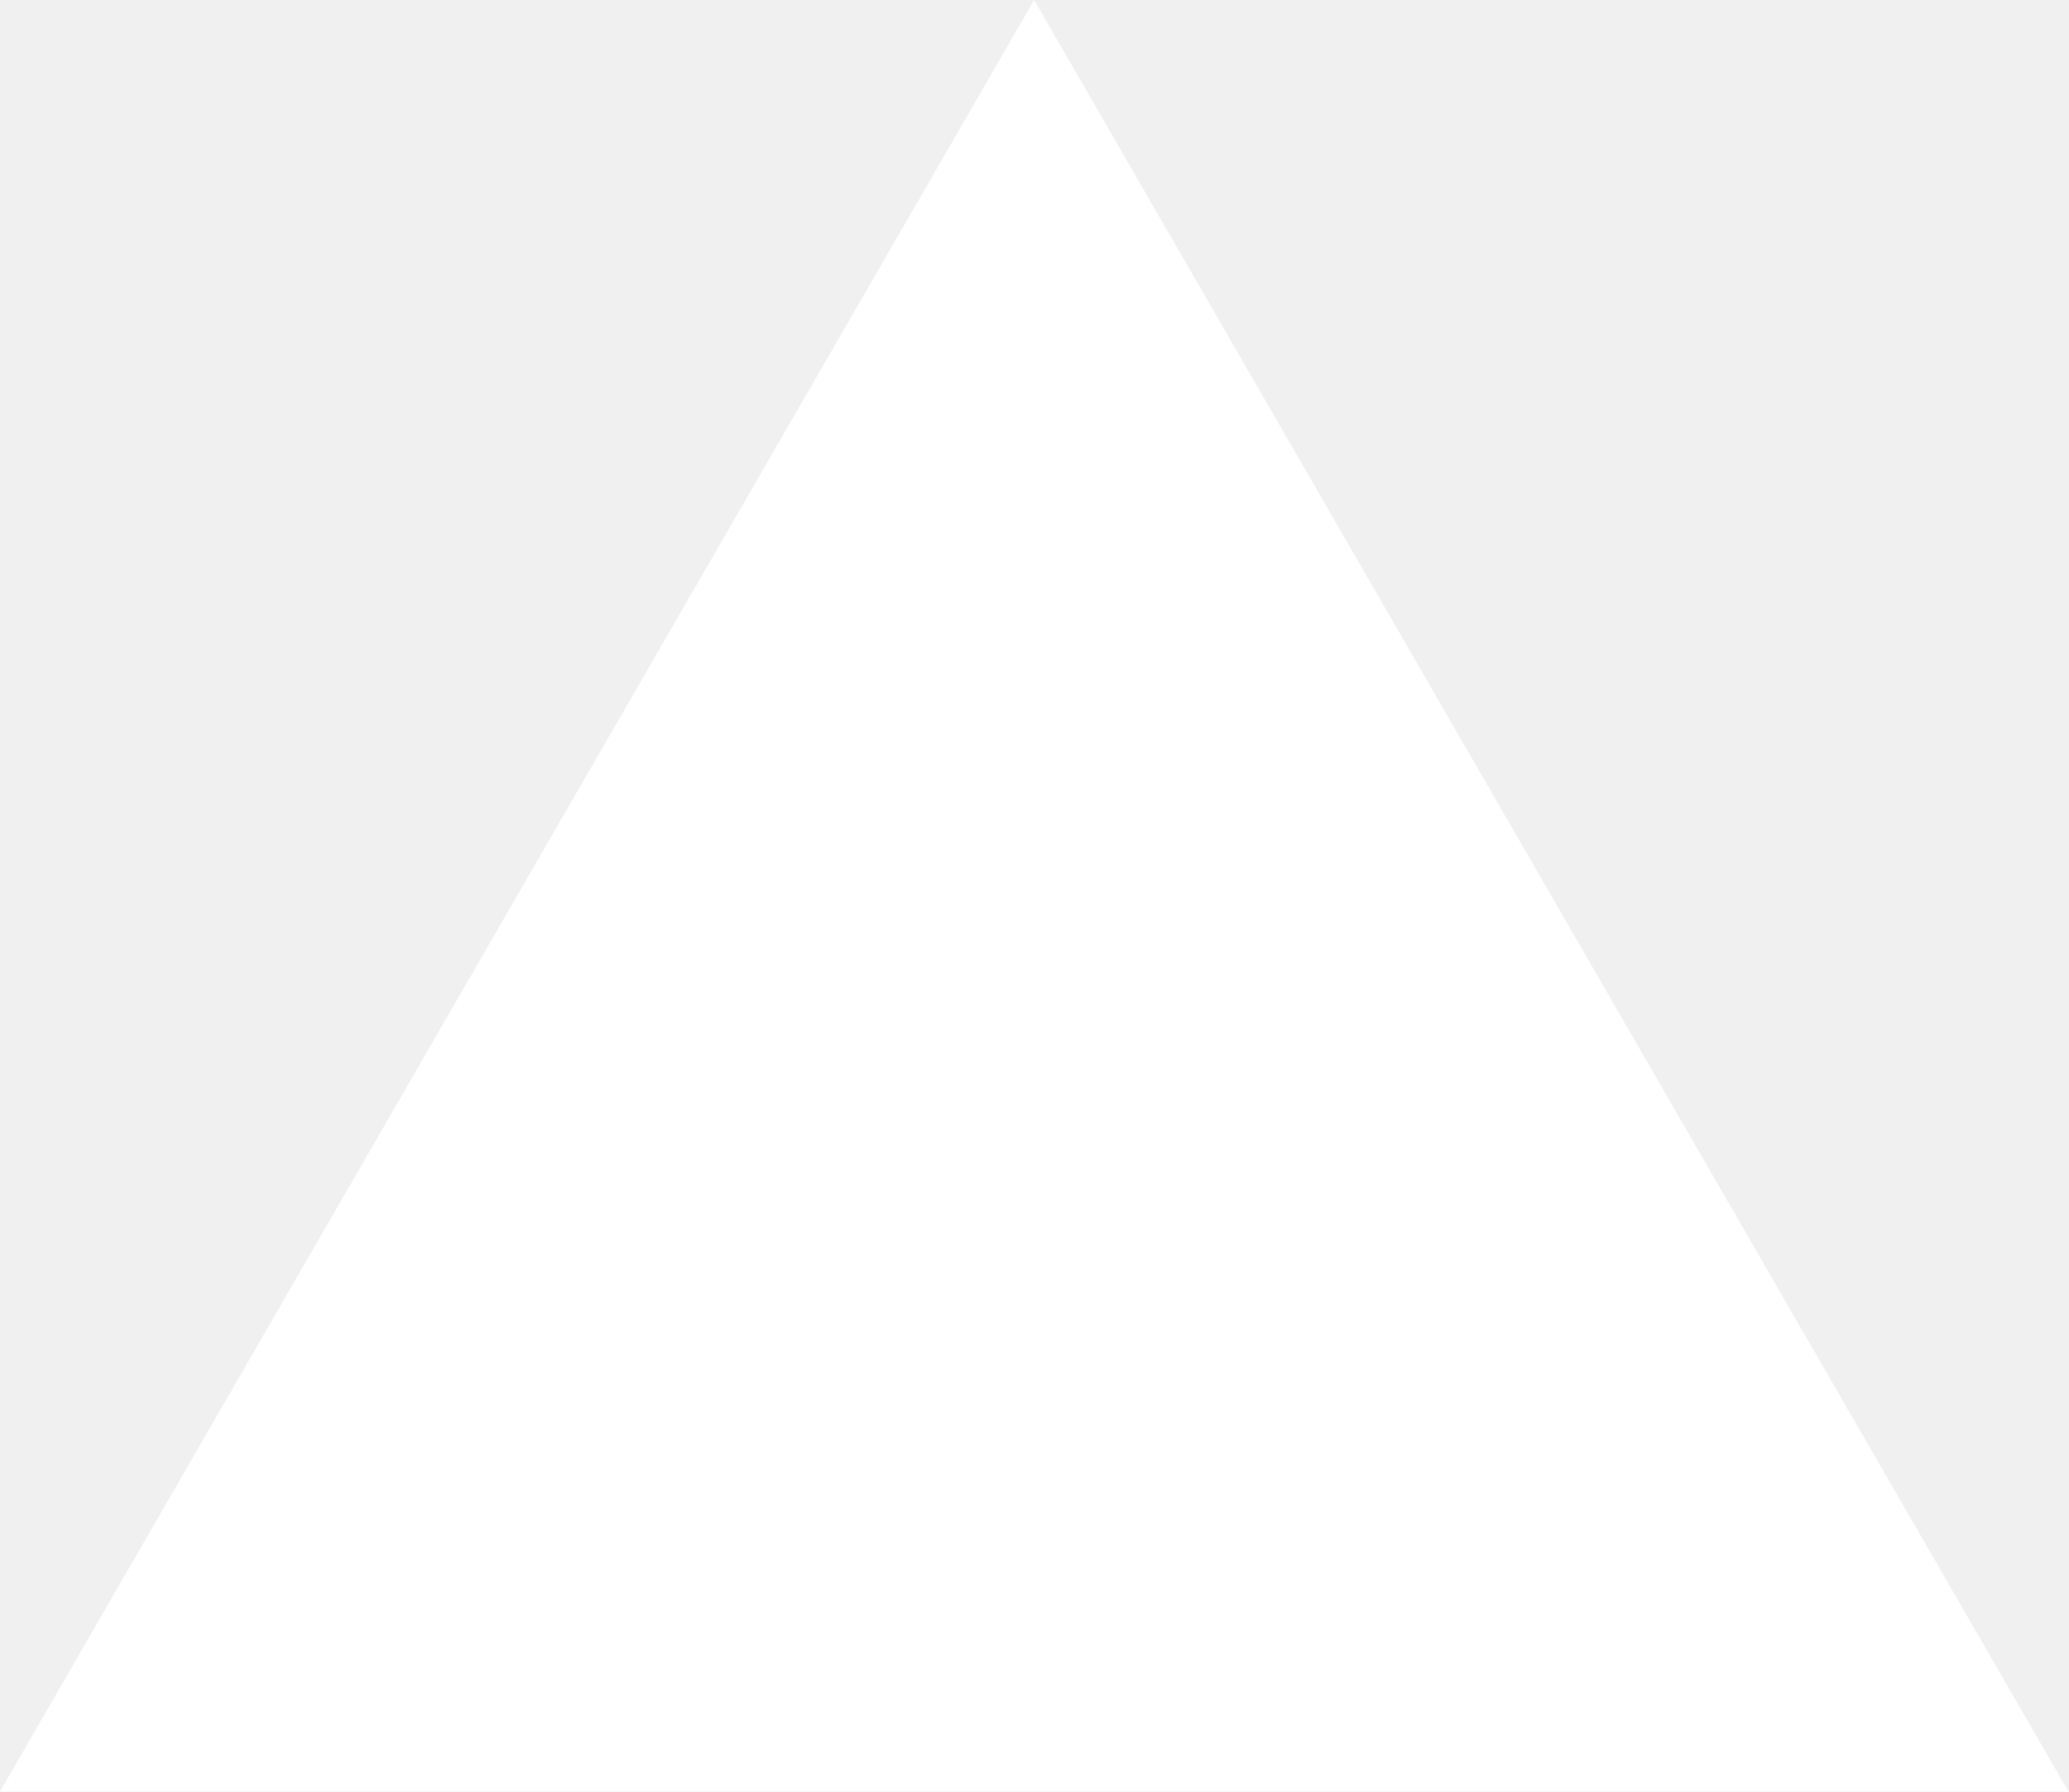
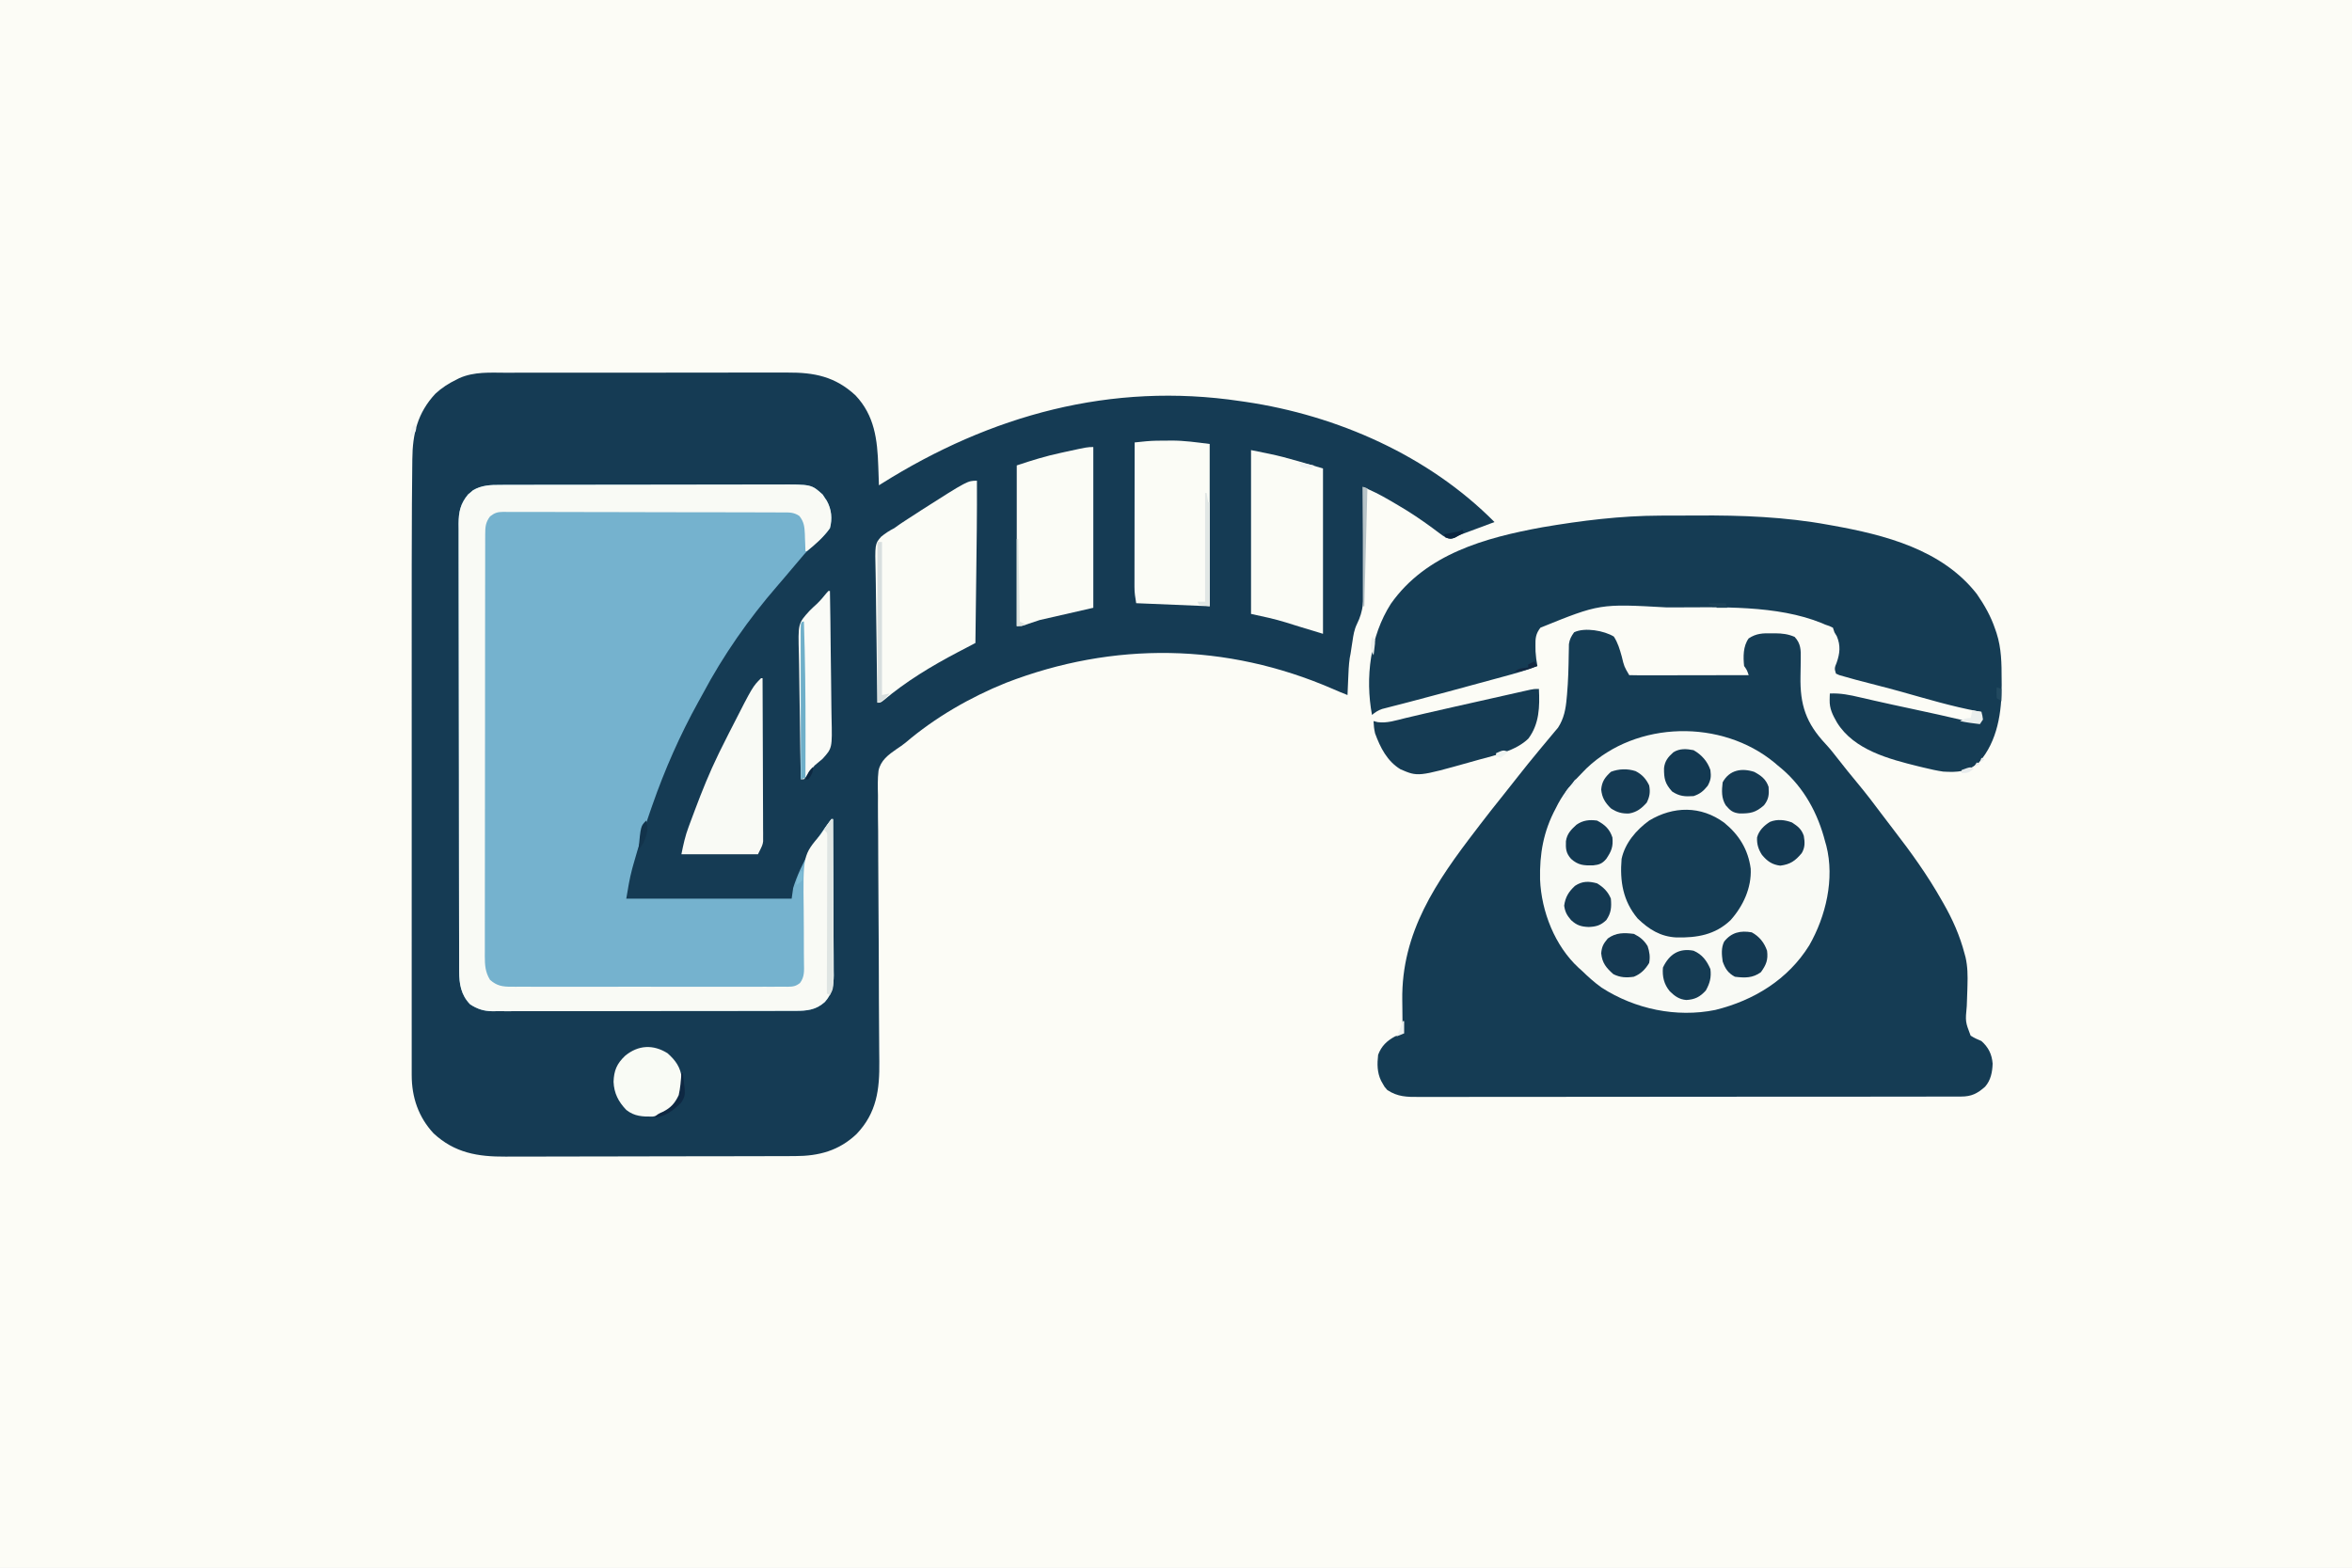
- <svg xmlns="http://www.w3.org/2000/svg" fill="none" viewBox="0 0 1155 1000">
-   <path d="m577.3 0 577.4 1000H0z" fill="#fff" />
+ <svg xmlns="http://www.w3.org/2000/svg" version="1.1" width="1536" height="1024">
+   <path d="M0 0 C506.88 0 1013.76 0 1536 0 C1536 337.92 1536 675.84 1536 1024 C1029.12 1024 522.24 1024 0 1024 C0 686.08 0 348.16 0 0 Z " fill="#FCFCF6" transform="translate(0,0)" />
+   <path d="M0 0 C2.187 -0.007 4.375 -0.016 6.562 -0.026 C12.48 -0.049 18.397 -0.046 24.314 -0.037 C29.264 -0.032 34.215 -0.039 39.165 -0.046 C51.515 -0.064 63.865 -0.058 76.215 -0.04 C86.248 -0.026 96.282 -0.036 106.315 -0.063 C117.996 -0.095 129.676 -0.109 141.356 -0.1 C147.528 -0.095 153.7 -0.097 159.873 -0.117 C165.679 -0.136 171.485 -0.13 177.292 -0.105 C179.415 -0.1 181.538 -0.104 183.661 -0.116 C201.163 -0.213 214.796 2.452 228.083 14.783 C240.562 27.956 242.378 43.751 242.958 61.033 C243.001 62.237 243.044 63.441 243.088 64.682 C243.194 67.632 243.296 70.583 243.395 73.533 C243.937 73.192 244.479 72.851 245.037 72.499 C316.423 27.629 395.062 5.943 479.395 18.533 C480.517 18.694 481.638 18.855 482.794 19.021 C542.659 27.845 602.43 54.183 645.395 97.533 C644.336 97.927 644.336 97.927 643.255 98.328 C640.051 99.519 636.848 100.714 633.645 101.908 C632.534 102.321 631.423 102.733 630.278 103.158 C629.208 103.558 628.138 103.958 627.036 104.369 C625.559 104.919 625.559 104.919 624.052 105.48 C621.434 106.446 621.434 106.446 619.292 107.731 C616.843 108.767 615.845 108.506 613.395 107.533 C611.495 106.354 611.495 106.354 609.524 104.873 C608.791 104.331 608.059 103.788 607.304 103.229 C606.143 102.359 606.143 102.359 604.958 101.471 C597.632 96.084 590.257 91.116 582.395 86.533 C581.812 86.189 581.23 85.845 580.629 85.491 C575.086 82.221 569.576 79.012 563.677 76.417 C562.873 76.063 562.07 75.708 561.241 75.343 C560.632 75.076 560.023 74.809 559.395 74.533 C559.412 75.997 559.412 75.997 559.429 77.49 C559.53 86.728 559.605 95.965 559.654 105.204 C559.68 109.952 559.715 114.7 559.772 119.448 C559.827 124.039 559.857 128.629 559.869 133.22 C559.879 134.963 559.896 136.706 559.924 138.449 C560.064 147.842 559.892 155.509 555.58 164.108 C553.801 167.75 553.209 171.426 552.645 175.408 C552.533 176.115 552.421 176.821 552.305 177.549 C551.99 179.542 551.692 181.538 551.395 183.533 C551.216 184.467 551.037 185.4 550.852 186.362 C550.18 191.029 550.027 195.701 549.833 200.408 C549.789 201.383 549.746 202.358 549.702 203.362 C549.596 205.752 549.494 208.143 549.395 210.533 C546.091 209.228 542.824 207.861 539.571 206.432 C470.404 176.476 396.528 175.403 326.395 202.533 C303.061 211.926 280.029 225.197 260.851 241.57 C258.923 243.111 257.035 244.433 254.976 245.774 C249.542 249.534 244.512 253.221 243.113 259.979 C242.478 265.37 242.629 270.75 242.761 276.166 C242.76 278.237 242.753 280.308 242.74 282.379 C242.722 287.976 242.79 293.568 242.872 299.164 C242.943 305.036 242.932 310.908 242.929 316.78 C242.935 327.901 243.009 339.02 243.111 350.14 C243.257 366.443 243.308 382.747 243.35 399.051 C243.353 400.249 243.356 401.448 243.359 402.683 C243.365 405.075 243.371 407.466 243.377 409.857 C243.396 416.836 243.438 423.813 243.5 430.791 C243.537 435.14 243.562 439.489 243.585 443.839 C243.598 445.846 243.617 447.854 243.642 449.861 C243.863 468.145 241.971 483.406 228.84 497.209 C217.257 508.219 204.12 511.684 188.441 511.681 C187.562 511.684 186.683 511.688 185.777 511.692 C182.844 511.703 179.911 511.707 176.979 511.71 C174.871 511.717 172.763 511.723 170.655 511.73 C163.743 511.751 156.831 511.762 149.918 511.772 C147.534 511.776 145.15 511.78 142.766 511.784 C131.563 511.803 120.361 511.817 109.158 511.826 C96.247 511.835 83.336 511.862 70.425 511.902 C60.432 511.932 50.438 511.947 40.445 511.95 C34.482 511.953 28.52 511.962 22.558 511.987 C16.945 512.01 11.333 512.014 5.72 512.004 C3.668 512.004 1.616 512.01 -0.436 512.024 C-18.543 512.138 -33.706 509.628 -47.468 496.826 C-57.337 486.236 -61.729 473.207 -61.731 458.9 C-61.733 457.598 -61.736 456.297 -61.739 454.956 C-61.737 453.523 -61.734 452.09 -61.732 450.658 C-61.733 449.126 -61.735 447.594 -61.737 446.062 C-61.741 441.859 -61.739 437.656 -61.736 433.453 C-61.733 428.915 -61.737 424.377 -61.74 419.839 C-61.744 410.94 -61.743 402.041 -61.74 393.142 C-61.738 385.886 -61.738 378.63 -61.739 371.375 C-61.739 370.34 -61.739 369.305 -61.739 368.24 C-61.74 366.137 -61.74 364.035 -61.74 361.932 C-61.743 342.192 -61.74 322.452 -61.734 302.712 C-61.73 285.872 -61.731 269.033 -61.735 252.194 C-61.741 232.584 -61.743 212.975 -61.74 193.365 C-61.739 191.259 -61.739 189.152 -61.739 187.045 C-61.739 186.009 -61.738 184.973 -61.738 183.905 C-61.737 176.701 -61.739 169.497 -61.741 162.293 C-61.748 137.373 -61.727 112.453 -61.605 87.533 C-61.602 86.839 -61.598 86.145 -61.595 85.43 C-61.559 77.721 -61.501 70.014 -61.387 62.306 C-61.361 60.381 -61.34 58.456 -61.327 56.532 C-61.195 39.939 -57.972 26.282 -46.292 13.721 C-42.205 9.915 -37.626 6.959 -32.605 4.533 C-31.964 4.204 -31.324 3.874 -30.664 3.535 C-20.848 -0.802 -10.51 -0.036 0 0 Z " fill="#153B54" transform="translate(330.605,243.4666)" />
+   <path d="M0 0 C2.659 4.11 3.836 8.248 5.152 12.941 C6.727 19.538 6.727 19.538 10.062 25.188 C12.496 25.282 14.902 25.313 17.336 25.301 C18.097 25.301 18.858 25.301 19.642 25.301 C22.169 25.301 24.696 25.293 27.223 25.285 C28.97 25.283 30.717 25.282 32.465 25.281 C37.073 25.277 41.681 25.267 46.289 25.256 C50.988 25.246 55.686 25.241 60.385 25.236 C69.611 25.226 78.837 25.209 88.062 25.188 C86.975 21.938 86.975 21.938 85.062 19.188 C84.458 13.227 84.374 6.209 88.062 1.188 C93.026 -2.121 97.314 -2.244 103.062 -2.125 C103.844 -2.128 104.625 -2.131 105.43 -2.135 C109.998 -2.092 113.805 -1.651 118.062 0.188 C122.154 4.562 122.175 8.823 122.055 14.531 C122.037 16.021 122.02 17.51 122.004 19 C121.973 21.332 121.938 23.664 121.891 25.996 C121.538 44.556 125.441 56.468 138.371 70.227 C141.203 73.283 143.766 76.517 146.312 79.812 C150.44 85.152 154.681 90.377 159 95.562 C164.575 102.281 169.883 109.154 175.074 116.172 C177.61 119.597 180.205 122.972 182.815 126.34 C194.152 140.995 204.956 156.034 214.062 172.188 C214.632 173.178 214.632 173.178 215.214 174.188 C221.244 184.722 225.995 195.415 229.062 207.188 C229.266 207.937 229.47 208.687 229.68 209.459 C231.087 215.626 231.124 221.519 230.941 227.801 C230.919 228.665 230.896 229.529 230.873 230.42 C230.772 234.031 230.666 237.64 230.493 241.249 C229.515 251.509 229.515 251.509 232.994 260.644 C235.303 262.159 237.517 263.143 240.062 264.188 C244.692 268.361 246.862 272.782 247.375 278.938 C247.188 284.442 246.17 289.8 242.445 294.02 C237.396 298.473 233.606 300.436 226.767 300.445 C225.465 300.451 224.163 300.458 222.821 300.464 C221.372 300.461 219.923 300.458 218.475 300.455 C216.938 300.459 215.402 300.463 213.866 300.469 C209.638 300.481 205.409 300.481 201.181 300.478 C196.623 300.478 192.066 300.489 187.508 300.498 C178.575 300.515 169.643 300.52 160.711 300.522 C153.451 300.523 146.191 300.527 138.931 300.533 C118.354 300.551 97.777 300.56 77.2 300.558 C76.091 300.558 74.981 300.558 73.837 300.558 C72.726 300.558 71.615 300.558 70.47 300.558 C52.463 300.557 34.457 300.576 16.45 300.604 C-2.033 300.633 -20.516 300.647 -38.998 300.645 C-49.377 300.645 -59.757 300.65 -70.136 300.672 C-78.974 300.69 -87.811 300.694 -96.649 300.681 C-101.158 300.674 -105.667 300.674 -110.177 300.691 C-114.306 300.707 -118.435 300.704 -122.564 300.687 C-124.057 300.684 -125.549 300.687 -127.042 300.698 C-135.065 300.754 -141.138 300.682 -147.938 296.188 C-149.777 294.152 -149.777 294.152 -150.875 292.125 C-151.255 291.453 -151.636 290.782 -152.027 290.09 C-154.636 284.638 -154.598 279.11 -153.938 273.188 C-151.807 267.486 -148.277 264.08 -142.938 261.188 C-141.277 260.507 -139.611 259.838 -137.938 259.188 C-137.953 258.06 -137.969 256.932 -137.985 255.77 C-138.04 251.505 -138.074 247.241 -138.102 242.977 C-138.117 241.146 -138.138 239.315 -138.164 237.484 C-138.782 193.246 -116.067 160.186 -89.938 126.188 C-89.089 125.073 -88.242 123.959 -87.395 122.844 C-82.51 116.434 -77.512 110.121 -72.464 103.839 C-69.13 99.689 -65.837 95.51 -62.562 91.312 C-58.374 85.952 -54.082 80.683 -49.75 75.438 C-49.154 74.713 -48.557 73.989 -47.943 73.243 C-45.437 70.203 -42.924 67.172 -40.375 64.168 C-39.674 63.329 -38.972 62.49 -38.25 61.625 C-37.669 60.943 -37.087 60.261 -36.488 59.559 C-32.605 53.621 -31.405 47.343 -30.812 40.375 C-30.692 39.119 -30.692 39.119 -30.57 37.838 C-29.791 28.984 -29.569 20.098 -29.455 11.214 C-29.43 10.113 -29.405 9.013 -29.379 7.879 C-29.365 6.901 -29.352 5.924 -29.338 4.916 C-28.868 1.716 -27.815 -0.201 -25.938 -2.812 C-18.969 -6.168 -6.291 -3.882 0 0 Z " fill="#153C54" transform="translate(1053.938,415.8125)" />
+   <path d="M0 0 C0.844 -0.005 1.688 -0.009 2.558 -0.014 C5.374 -0.026 8.189 -0.025 11.005 -0.023 C13.029 -0.029 15.053 -0.036 17.077 -0.043 C22.567 -0.061 28.057 -0.066 33.547 -0.067 C36.979 -0.069 40.411 -0.073 43.843 -0.078 C55.824 -0.097 67.805 -0.105 79.786 -0.103 C90.943 -0.102 102.099 -0.123 113.256 -0.155 C122.844 -0.181 132.433 -0.192 142.021 -0.19 C147.743 -0.19 153.466 -0.195 159.188 -0.217 C164.572 -0.236 169.955 -0.236 175.339 -0.222 C177.31 -0.22 179.281 -0.224 181.252 -0.236 C203.239 -0.363 203.239 -0.363 210.621 6.303 C211.053 6.972 211.485 7.641 211.929 8.33 C212.385 9.002 212.84 9.673 213.308 10.365 C216.433 15.979 216.931 22.116 215.367 28.267 C212.043 33.121 207.415 36.921 203.024 40.781 C199.814 43.66 197.124 46.965 194.367 50.267 C193.089 51.774 191.81 53.281 190.531 54.787 C189.098 56.478 187.67 58.173 186.242 59.869 C184.425 62.024 182.593 64.165 180.742 66.291 C162.209 87.662 145.614 111.457 132.337 136.456 C131.367 138.268 130.366 140.061 129.359 141.853 C117.506 163.237 107.396 186.189 99.367 209.267 C99.004 210.305 98.641 211.343 98.267 212.412 C94.16 224.246 90.264 236.129 86.929 248.205 C86.695 249.049 86.46 249.893 86.218 250.763 C84.479 257.273 83.488 263.54 82.367 270.267 C118.007 270.267 153.647 270.267 190.367 270.267 C190.697 267.957 191.027 265.647 191.367 263.267 C196.264 247.413 206.168 231.265 216.367 218.267 C216.697 218.267 217.027 218.267 217.367 218.267 C217.461 232.471 217.531 246.675 217.574 260.88 C217.595 267.475 217.623 274.071 217.669 280.667 C217.712 287.034 217.736 293.401 217.746 299.768 C217.754 302.196 217.768 304.623 217.79 307.05 C217.819 310.454 217.823 313.857 217.821 317.262 C217.835 318.261 217.85 319.261 217.865 320.291 C217.825 327.101 216.663 332.621 211.99 337.79 C206.15 343.061 200.077 343.564 192.613 343.535 C191.309 343.542 191.309 343.542 189.979 343.549 C187.073 343.561 184.166 343.56 181.26 343.558 C179.174 343.564 177.087 343.571 175.001 343.578 C169.338 343.596 163.674 343.601 158.011 343.602 C154.472 343.603 150.933 343.608 147.394 343.613 C135.046 343.631 122.698 343.64 110.35 343.638 C98.843 343.637 87.336 343.658 75.829 343.69 C65.946 343.716 56.063 343.726 46.18 343.725 C40.278 343.725 34.377 343.73 28.476 343.751 C22.926 343.771 17.376 343.771 11.826 343.756 C9.791 343.754 7.756 343.759 5.721 343.771 C2.939 343.787 0.157 343.777 -2.625 343.762 C-3.426 343.772 -4.228 343.782 -5.053 343.793 C-10.67 343.725 -14.922 342.367 -19.633 339.267 C-25.572 333.172 -26.751 326.029 -26.767 317.757 C-26.772 316.681 -26.776 315.604 -26.781 314.495 C-26.781 313.324 -26.78 312.152 -26.78 310.945 C-26.784 309.692 -26.788 308.439 -26.791 307.147 C-26.801 303.676 -26.805 300.205 -26.808 296.734 C-26.812 292.987 -26.821 289.241 -26.83 285.494 C-26.85 276.452 -26.86 267.411 -26.869 258.369 C-26.873 254.109 -26.878 249.849 -26.884 245.59 C-26.901 231.428 -26.915 217.267 -26.922 203.106 C-26.924 199.434 -26.926 195.762 -26.928 192.09 C-26.929 191.177 -26.929 190.264 -26.93 189.324 C-26.938 174.531 -26.963 159.738 -26.996 144.946 C-27.029 129.753 -27.047 114.561 -27.05 99.369 C-27.052 90.841 -27.061 82.313 -27.086 73.785 C-27.108 66.525 -27.116 59.265 -27.107 52.004 C-27.102 48.301 -27.104 44.598 -27.123 40.895 C-27.144 36.877 -27.134 32.861 -27.121 28.844 C-27.132 27.677 -27.143 26.51 -27.154 25.307 C-27.093 17.613 -25.987 12.317 -20.957 6.244 C-20.417 5.798 -19.877 5.352 -19.321 4.892 C-18.788 4.431 -18.256 3.969 -17.707 3.494 C-12.127 0.194 -6.303 -0.025 0 0 Z " fill="#75B2CE" transform="translate(326.633,316.7326)" />
+   <path d="M0 0 C0.762 -0.003 1.524 -0.006 2.309 -0.009 C6.362 -0.023 10.415 -0.033 14.468 -0.037 C17.736 -0.041 21.003 -0.055 24.271 -0.078 C53.008 -0.276 81.591 0.806 109.926 6.016 C110.639 6.143 111.353 6.271 112.088 6.402 C146.719 12.596 184.068 22.138 206.738 51.203 C211.764 58.464 215.927 65.825 218.738 74.203 C219.024 75.036 219.311 75.869 219.605 76.727 C222.826 86.696 222.92 96.556 222.926 106.953 C222.938 108.139 222.95 109.325 222.963 110.547 C222.992 128.425 220.285 147.259 208.176 161.141 C200.752 167.422 194.195 167.752 184.738 167.203 C180.508 166.582 176.39 165.655 172.238 164.641 C171.114 164.372 169.99 164.103 168.832 163.826 C149.511 159.062 126.482 153.119 115.363 135.078 C112.59 130.228 110.444 126.067 110.613 120.391 C110.631 119.6 110.649 118.81 110.668 117.996 C110.703 117.109 110.703 117.109 110.738 116.203 C117.65 115.873 123.717 117.114 130.426 118.703 C132.829 119.255 135.233 119.806 137.637 120.355 C138.275 120.502 138.913 120.649 139.57 120.8 C147.879 122.707 156.216 124.478 164.551 126.266 C175.871 128.697 187.182 131.154 198.447 133.832 C201.999 134.662 205.07 135.203 208.738 135.203 C209.068 132.893 209.398 130.583 209.738 128.203 C208.957 128.068 208.176 127.932 207.371 127.793 C190.474 124.651 173.979 119.691 157.445 115.05 C152.298 113.613 147.132 112.258 141.958 110.923 C126.808 107.013 126.808 107.013 119.863 105.016 C118.382 104.592 118.382 104.592 116.871 104.16 C116.167 103.844 115.463 103.529 114.738 103.203 C113.594 99.769 113.883 99.283 115.176 96.078 C117.316 90.013 117.853 84.82 115.301 78.828 C114.785 77.962 114.27 77.096 113.738 76.203 C113.408 75.213 113.078 74.223 112.738 73.203 C110.418 72.066 110.418 72.066 107.738 71.203 C107.038 70.896 106.338 70.59 105.617 70.273 C76.08 58.219 39.071 59.927 7.801 59.953 C6.037 59.954 6.037 59.954 4.238 59.955 C-39.501 57.509 -39.501 57.509 -78.262 73.203 C-81.353 77.188 -81.62 80.157 -81.512 85.141 C-81.489 86.918 -81.489 86.918 -81.465 88.73 C-81.276 91.958 -80.863 95.029 -80.262 98.203 C-87.491 101.112 -94.911 103.124 -102.426 105.152 C-103.822 105.532 -105.219 105.912 -106.615 106.293 C-110.295 107.294 -113.976 108.291 -117.657 109.287 C-120.572 110.076 -123.486 110.869 -126.399 111.662 C-129.275 112.444 -132.15 113.225 -135.025 114.006 C-136.458 114.395 -137.89 114.784 -139.323 115.174 C-147.191 117.312 -155.066 119.42 -162.96 121.463 C-165.031 122.003 -167.103 122.543 -169.174 123.083 C-171.112 123.585 -173.052 124.077 -174.992 124.569 C-176.155 124.872 -177.319 125.175 -178.517 125.488 C-179.534 125.748 -180.551 126.008 -181.599 126.276 C-184.305 127.218 -186.09 128.36 -188.262 130.203 C-192.808 105.801 -189.413 78.709 -175.949 57.602 C-153.044 25.046 -114.35 14.428 -76.965 7.601 C-51.516 3.252 -25.833 0.066 0 0 Z " fill="#153C54" transform="translate(1084.262,336.7969)" />
+   <path d="M0 0 C0.718 0.615 1.436 1.23 2.176 1.863 C2.987 2.53 3.797 3.196 4.633 3.883 C19.388 16.462 28.435 33.225 33.176 51.863 C33.512 53.014 33.512 53.014 33.855 54.188 C39.392 75.916 33.605 100.314 22.758 119.316 C8.856 141.697 -13.403 155.329 -38.609 161.551 C-64.121 166.718 -91.094 160.981 -112.824 147 C-117.528 143.65 -121.686 139.88 -125.824 135.863 C-126.51 135.251 -127.196 134.639 -127.902 134.008 C-143.432 119.671 -152.188 97.267 -153.062 76.438 C-153.445 59.583 -150.867 44.842 -142.824 29.863 C-142.311 28.859 -141.798 27.855 -141.27 26.82 C-136.874 18.692 -131.304 12.352 -124.824 5.863 C-124.105 5.132 -123.386 4.401 -122.645 3.648 C-89.955 -27.499 -34.54 -28.478 0 0 Z " fill="#F9FAF5" transform="translate(1158.824,498.1367)" />
+   <path d="M0 0 C0.844 -0.005 1.688 -0.009 2.558 -0.014 C5.374 -0.026 8.189 -0.025 11.005 -0.023 C13.029 -0.029 15.053 -0.036 17.077 -0.043 C22.567 -0.061 28.057 -0.066 33.547 -0.067 C36.979 -0.069 40.411 -0.073 43.843 -0.078 C55.824 -0.097 67.805 -0.105 79.786 -0.103 C90.943 -0.102 102.099 -0.123 113.256 -0.155 C122.844 -0.181 132.433 -0.192 142.021 -0.19 C147.743 -0.19 153.466 -0.195 159.188 -0.217 C164.572 -0.236 169.955 -0.236 175.339 -0.222 C177.31 -0.22 179.281 -0.224 181.252 -0.236 C203.239 -0.363 203.239 -0.363 210.621 6.303 C211.053 6.972 211.485 7.641 211.929 8.33 C212.385 9.002 212.84 9.673 213.308 10.365 C216.446 16.004 217.04 22.104 215.367 28.267 C211.339 33.99 205.858 38.955 200.367 43.267 C200.037 43.267 199.707 43.267 199.367 43.267 C199.311 41.405 199.311 41.405 199.254 39.506 C199.188 37.864 199.122 36.222 199.054 34.58 C199.032 33.763 199.009 32.947 198.986 32.105 C198.776 27.397 198.43 24.073 195.367 20.267 C191.673 17.805 188.872 17.98 184.599 17.993 C183.8 17.988 183 17.983 182.176 17.977 C179.489 17.962 176.801 17.962 174.114 17.961 C172.19 17.953 170.267 17.945 168.344 17.936 C163.112 17.914 157.881 17.905 152.649 17.9 C149.383 17.896 146.116 17.89 142.849 17.883 C131.458 17.858 120.067 17.845 108.675 17.842 C98.049 17.838 87.423 17.808 76.796 17.766 C67.68 17.732 58.563 17.716 49.446 17.716 C43.998 17.715 38.55 17.706 33.102 17.678 C27.979 17.652 22.856 17.649 17.732 17.665 C15.851 17.667 13.97 17.66 12.088 17.644 C9.521 17.624 6.956 17.635 4.389 17.653 C3.643 17.639 2.897 17.626 2.128 17.613 C-1.739 17.675 -3.485 18.152 -6.572 20.556 C-9.525 24.44 -9.758 27.458 -9.764 32.253 C-9.768 33.264 -9.772 34.274 -9.776 35.315 C-9.775 36.423 -9.774 37.531 -9.773 38.673 C-9.776 39.852 -9.779 41.03 -9.782 42.244 C-9.79 45.517 -9.792 48.789 -9.793 52.062 C-9.795 55.591 -9.802 59.12 -9.809 62.649 C-9.823 70.366 -9.829 78.083 -9.833 85.8 C-9.836 90.618 -9.84 95.437 -9.845 100.255 C-9.857 113.595 -9.867 126.936 -9.871 140.276 C-9.871 141.13 -9.871 141.984 -9.871 142.863 C-9.871 143.719 -9.872 144.575 -9.872 145.456 C-9.872 147.191 -9.873 148.925 -9.873 150.659 C-9.873 151.519 -9.874 152.379 -9.874 153.265 C-9.878 167.206 -9.895 181.146 -9.919 195.086 C-9.942 209.397 -9.955 223.709 -9.956 238.021 C-9.957 246.057 -9.963 254.092 -9.981 262.128 C-9.996 268.97 -10.001 275.812 -9.993 282.654 C-9.989 286.145 -9.99 289.635 -10.004 293.125 C-10.017 296.911 -10.011 300.696 -10.001 304.481 C-10.009 305.582 -10.017 306.684 -10.025 307.818 C-9.987 313.716 -9.758 318.183 -6.633 323.267 C-2.198 327.243 1.667 327.845 7.427 327.775 C8.221 327.782 9.016 327.788 9.834 327.794 C12.488 327.81 15.14 327.798 17.793 327.785 C19.699 327.79 21.605 327.798 23.51 327.806 C28.68 327.824 33.849 327.817 39.018 327.805 C44.427 327.795 49.835 327.804 55.244 327.81 C64.325 327.818 73.405 327.808 82.486 327.789 C92.989 327.767 103.492 327.774 113.995 327.796 C123.011 327.814 132.026 327.817 141.042 327.806 C146.428 327.8 151.814 327.799 157.199 327.813 C162.261 327.824 167.321 327.816 172.382 327.793 C174.242 327.788 176.101 327.789 177.96 327.798 C180.494 327.809 183.027 327.795 185.561 327.775 C186.3 327.784 187.04 327.793 187.801 327.802 C191.262 327.749 193.049 327.518 195.808 325.349 C198.898 321.223 198.472 317.335 198.414 312.29 C198.401 310.849 198.388 309.409 198.376 307.968 C198.364 306.825 198.364 306.825 198.352 305.66 C198.31 300.731 198.322 295.803 198.322 290.875 C198.319 286.565 198.299 282.256 198.24 277.946 C197.777 241.835 197.777 241.835 209.367 228.267 C210.74 226.26 212.099 224.241 213.429 222.205 C214.375 220.868 215.341 219.544 216.367 218.267 C216.697 218.267 217.027 218.267 217.367 218.267 C217.461 232.471 217.531 246.675 217.574 260.88 C217.595 267.475 217.623 274.071 217.669 280.667 C217.712 287.034 217.736 293.401 217.746 299.768 C217.754 302.196 217.768 304.623 217.79 307.05 C217.819 310.454 217.823 313.857 217.821 317.262 C217.835 318.261 217.85 319.261 217.865 320.291 C217.825 327.101 216.663 332.621 211.99 337.79 C206.15 343.061 200.077 343.564 192.613 343.535 C191.309 343.542 191.309 343.542 189.979 343.549 C187.073 343.561 184.166 343.56 181.26 343.558 C179.174 343.564 177.087 343.571 175.001 343.578 C169.338 343.596 163.674 343.601 158.011 343.602 C154.472 343.603 150.933 343.608 147.394 343.613 C135.046 343.631 122.698 343.64 110.35 343.638 C98.843 343.637 87.336 343.658 75.829 343.69 C65.946 343.716 56.063 343.726 46.18 343.725 C40.278 343.725 34.377 343.73 28.476 343.751 C22.926 343.771 17.376 343.771 11.826 343.756 C9.791 343.754 7.756 343.759 5.721 343.771 C2.939 343.787 0.157 343.777 -2.625 343.762 C-3.426 343.772 -4.228 343.782 -5.053 343.793 C-10.67 343.725 -14.922 342.367 -19.633 339.267 C-25.572 333.172 -26.751 326.029 -26.767 317.757 C-26.772 316.681 -26.776 315.604 -26.781 314.495 C-26.781 313.324 -26.78 312.152 -26.78 310.945 C-26.784 309.692 -26.788 308.439 -26.791 307.147 C-26.801 303.676 -26.805 300.205 -26.808 296.734 C-26.812 292.987 -26.821 289.241 -26.83 285.494 C-26.85 276.452 -26.86 267.411 -26.869 258.369 C-26.873 254.109 -26.878 249.849 -26.884 245.59 C-26.901 231.428 -26.915 217.267 -26.922 203.106 C-26.924 199.434 -26.926 195.762 -26.928 192.09 C-26.929 191.177 -26.929 190.264 -26.93 189.324 C-26.938 174.531 -26.963 159.738 -26.996 144.946 C-27.029 129.753 -27.047 114.561 -27.05 99.369 C-27.052 90.841 -27.061 82.313 -27.086 73.785 C-27.108 66.525 -27.116 59.265 -27.107 52.004 C-27.102 48.301 -27.104 44.598 -27.123 40.895 C-27.144 36.877 -27.134 32.861 -27.121 28.844 C-27.132 27.677 -27.143 26.51 -27.154 25.307 C-27.093 17.613 -25.987 12.317 -20.957 6.244 C-20.417 5.798 -19.877 5.352 -19.321 4.892 C-18.788 4.431 -18.256 3.969 -17.707 3.494 C-12.127 0.194 -6.303 -0.025 0 0 Z " fill="#F9FAF5" transform="translate(326.633,316.7326)" />
+   <path d="M0 0 C0.105 21.021 -0.197 42.037 -0.464 63.055 C-0.525 67.91 -0.585 72.764 -0.645 77.619 C-0.761 87.079 -0.88 96.54 -1 106 C-1.795 106.416 -1.795 106.416 -2.606 106.84 C-5.057 108.122 -7.507 109.407 -9.957 110.691 C-10.79 111.127 -11.624 111.563 -12.483 112.011 C-29.665 121.03 -46.33 131.077 -61.18 143.637 C-63 145 -63 145 -65 145 C-65.255 131.466 -65.45 117.932 -65.57 104.395 C-65.627 98.109 -65.705 91.825 -65.83 85.54 C-65.95 79.471 -66.015 73.403 -66.044 67.333 C-66.064 65.021 -66.104 62.709 -66.163 60.397 C-66.634 41.317 -66.634 41.317 -62.615 36.624 C-59.835 34.315 -57.21 32.638 -54 31 C-52.687 30.091 -51.383 29.167 -50.102 28.215 C-48.947 27.449 -47.788 26.69 -46.625 25.938 C-45.987 25.52 -45.349 25.103 -44.691 24.673 C-42.799 23.442 -40.9 22.221 -39 21 C-37.997 20.344 -36.994 19.688 -35.961 19.012 C-6.125 0 -6.125 0 0 0 Z " fill="#FBFCF6" transform="translate(638,314)" />
+   <path d="M0 0 C9.683 7.898 15.637 17.474 17.312 30.023 C17.92 42.546 12.366 54.495 4.148 63.688 C-5.988 73.325 -17.799 75.214 -31.164 74.953 C-41.581 74.461 -49.12 69.711 -56.52 62.59 C-66.149 51.116 -68.227 38.185 -67.008 23.625 C-64.736 13.24 -57.452 4.763 -49.008 -1.375 C-33.232 -10.871 -15.276 -11.192 0 0 Z " fill="#153C54" transform="translate(1126.008,537.375)" />
+   <path d="M0 0 C0 34.65 0 69.3 0 105 C-11.55 107.64 -23.1 110.28 -35 113 C-38.96 114.32 -42.92 115.64 -47 117 C-47.99 117 -48.98 117 -50 117 C-50 82.35 -50 47.7 -50 12 C-40.234 8.745 -30.985 5.868 -21 3.75 C-19.839 3.495 -18.677 3.24 -17.48 2.977 C-3.773 0 -3.773 0 0 0 Z " fill="#FBFCF6" transform="translate(714,292)" />
+   <path d="M0 0 C1.377 -0.018 1.377 -0.018 2.781 -0.037 C11.416 -0.055 19.098 1.09 27.875 2.188 C27.875 37.167 27.875 72.147 27.875 108.188 C12.035 107.528 -3.805 106.868 -20.125 106.188 C-20.759 102.385 -21.25 99.425 -21.245 95.708 C-21.247 94.866 -21.248 94.025 -21.249 93.158 C-21.246 92.254 -21.242 91.35 -21.239 90.418 C-21.239 89.452 -21.239 88.485 -21.239 87.49 C-21.238 84.308 -21.231 81.127 -21.223 77.945 C-21.221 75.734 -21.219 73.523 -21.218 71.312 C-21.215 65.502 -21.205 59.693 -21.194 53.883 C-21.183 47.951 -21.179 42.018 -21.174 36.086 C-21.163 24.453 -21.146 12.82 -21.125 1.188 C-19.521 1.023 -17.916 0.859 -16.312 0.697 C-14.972 0.56 -14.972 0.56 -13.605 0.42 C-9.07 -0.006 -4.551 0.003 0 0 Z " fill="#FBFCF6" transform="translate(762.125,287.8125)" />
+   <path d="M0 0 C20 4 20 4 47 12 C47 47.64 47 83.28 47 120 C35.937 116.681 35.937 116.681 31.484 115.281 C30.071 114.842 30.071 114.842 28.629 114.395 C26.724 113.803 24.82 113.206 22.918 112.605 C15.285 110.248 7.9 108.693 0 107 C0 71.69 0 36.38 0 0 Z " fill="#FBFCF6" transform="translate(817,294)" />
+   <path d="M0 0 C0.572 11.487 0.332 22.804 -6.875 32.438 C-14.968 40.346 -28.168 43.216 -38.849 46.133 C-40.871 46.686 -42.886 47.257 -44.902 47.83 C-79.021 57.394 -79.021 57.394 -90.375 52.5 C-99.135 47.181 -103.559 38.359 -107 29 C-107.628 26.238 -107.889 23.84 -108 21 C-106.692 21.338 -106.692 21.338 -105.358 21.684 C-99.203 22.543 -93.209 20.501 -87.266 19.059 C-85.896 18.736 -84.525 18.415 -83.155 18.095 C-80.255 17.418 -77.357 16.735 -74.46 16.048 C-67.861 14.49 -61.244 13.012 -54.627 11.529 C-51.688 10.871 -48.749 10.21 -45.811 9.549 C-43.608 9.053 -41.404 8.558 -39.201 8.063 C-36.183 7.385 -33.166 6.705 -30.149 6.024 C-26.424 5.183 -22.699 4.346 -18.974 3.51 C-17.575 3.196 -16.176 2.881 -14.778 2.564 C-12.852 2.128 -10.926 1.697 -8.999 1.266 C-7.909 1.021 -6.819 0.775 -5.696 0.522 C-3 0 -3 0 0 0 Z " fill="#153B53" transform="translate(1005,450)" />
+   <path d="M0 0 C0.33 0 0.66 0 1 0 C1.07 14.108 1.123 28.216 1.155 42.325 C1.171 48.876 1.192 55.427 1.226 61.978 C1.259 68.299 1.277 74.621 1.285 80.943 C1.29 83.355 1.301 85.767 1.317 88.179 C1.339 91.557 1.342 94.935 1.341 98.313 C1.351 99.311 1.362 100.308 1.373 101.336 C1.367 102.724 1.367 102.724 1.361 104.14 C1.364 104.939 1.366 105.737 1.369 106.559 C1 109 1 109 -2 115 C-18.5 115 -35 115 -52 115 C-50.723 108.615 -49.531 103.042 -47.277 97.07 C-47.016 96.361 -46.755 95.653 -46.485 94.922 C-45.645 92.653 -44.792 90.389 -43.938 88.125 C-43.647 87.348 -43.356 86.571 -43.056 85.771 C-38.502 73.625 -33.679 61.671 -28 50 C-27.672 49.321 -27.345 48.642 -27.007 47.942 C-25.078 43.965 -23.098 40.017 -21.074 36.086 C-20.321 34.623 -19.571 33.158 -18.824 31.691 C-5.442 5.442 -5.442 5.442 0 0 Z " fill="#F9FAF5" transform="translate(497,443)" />
+   <path d="M0 0 C0.33 0 0.66 0 1 0 C1.232 13.239 1.41 26.478 1.518 39.719 C1.57 45.868 1.641 52.016 1.754 58.164 C1.863 64.103 1.923 70.041 1.949 75.982 C1.967 78.242 2.003 80.502 2.057 82.762 C2.516 102.683 2.516 102.683 -3.811 109.651 C-5.525 111.119 -7.254 112.57 -9 114 C-10.38 115.692 -11.722 117.417 -13 119.188 C-14.625 121.418 -14.625 121.418 -16 123 C-16.66 123 -17.32 123 -18 123 C-18.279 109.943 -18.492 96.887 -18.622 83.828 C-18.684 77.763 -18.769 71.699 -18.905 65.635 C-19.036 59.774 -19.108 53.914 -19.139 48.051 C-19.161 45.824 -19.204 43.597 -19.269 41.37 C-19.835 21.227 -19.835 21.227 -12.302 12.958 C-10.773 11.423 -9.213 9.952 -7.597 8.509 C-5.248 6.29 -3.235 3.818 -1.189 1.322 C-0.796 0.886 -0.404 0.449 0 0 Z " fill="#FAFBF7" transform="translate(541,386)" />
+   <path d="M0 0 C5.219 4.655 8.484 9.22 9.246 16.277 C9.567 22.591 8.482 27.676 5 33 C0.841 37.603 -3.565 40.593 -9.832 41.336 C-16.384 41.422 -21.74 41.203 -27 37 C-32.147 31.6 -34.991 26.137 -35.312 18.625 C-35.066 11.254 -33.152 6.733 -27.75 1.625 C-19.151 -5.472 -9.361 -5.911 0 0 Z " fill="#F9FBF5" transform="translate(436,688)" />
+   <path d="M0 0 C5.624 2.423 8.629 6.498 11 12 C11.68 17.441 10.654 21.223 8 26 C4.139 30.229 0.85 31.88 -4.762 32.191 C-9.368 31.798 -12.275 29.689 -15.508 26.523 C-19.33 21.915 -20.491 16.937 -20 11 C-15.897 2.302 -9.449 -1.842 0 0 Z " fill="#153B53" transform="translate(1106,621)" />
+   <path d="M0 0 C5.21 2.963 9.095 7.284 11 13 C11.54 17.321 11.325 19.396 9.25 23.25 C6.386 26.75 4.284 28.572 0 30 C-5.619 30.368 -9.157 30.192 -14 27 C-18.672 21.823 -19.348 18.606 -19.285 11.766 C-18.803 7.089 -16.601 4.428 -13.188 1.383 C-9.076 -1.216 -4.659 -0.901 0 0 Z " fill="#133952" transform="translate(1106,490)" />
+   <path d="M0 0 C5.102 2.695 8.174 5.521 10 11 C10.589 17.121 9.33 20.053 6 25 C3.511 27.987 1.44 28.862 -2.488 29.238 C-8.538 29.397 -12.296 29.234 -17 25 C-20.385 21.185 -20.512 18.427 -20.352 13.469 C-19.655 8.577 -16.984 5.888 -13.438 2.688 C-9.231 -0.225 -5 -0.691 0 0 Z " fill="#133952" transform="translate(1043,536)" />
+   <path d="M0 0 C4.037 1.983 6.65 4.166 9 8 C10.253 11.759 10.762 15.113 10 19 C7.534 23.129 4.509 26.223 0 28 C-4.938 28.701 -8.889 28.556 -13.375 26.312 C-18.032 22.21 -20.719 18.98 -21.312 12.688 C-20.938 8.267 -19.836 6.373 -17 3 C-11.594 -0.911 -6.457 -0.796 0 0 Z " fill="#153952" transform="translate(1067,610)" />
+   <path d="M0 0 C4.28 2.209 6.808 5.018 8.871 9.309 C9.714 13.653 9.228 16.567 7.309 20.559 C4.004 24.287 0.851 26.796 -4.148 27.656 C-8.884 27.864 -12.223 26.913 -16.129 24.309 C-19.904 20.575 -21.935 17.369 -22.441 11.996 C-21.995 6.726 -19.921 3.938 -16.066 0.434 C-10.918 -1.538 -5.274 -1.713 0 0 Z " fill="#153A53" transform="translate(1068.129,503.6914)" />
+   <path d="M0 0 C4.94 2.663 8.166 6.713 10 12 C10.768 18.036 9.423 21.19 6 26 C0.651 29.95 -4.584 29.792 -11 29 C-15.413 26.658 -17.38 23.688 -19 19 C-19.601 14.566 -20.062 10.128 -18.016 6.027 C-13.212 -0.006 -7.364 -1.292 0 0 Z " fill="#143952" transform="translate(1144,609)" />
+   <path d="M0 0 C4.143 2.528 7.163 5.469 9 10 C9.45 15.585 9.251 19.232 6 24 C2.347 27.47 -0.597 28.3 -5.5 28.5 C-10.421 28.3 -13.3 27.429 -17 24 C-19.729 20.768 -20.89 18.758 -21.5 14.562 C-20.712 8.945 -18.574 5.459 -14.438 1.625 C-9.654 -1.564 -5.409 -1.471 0 0 Z " fill="#143952" transform="translate(1043,577)" />
+   <path d="M0 0 C3.816 2.485 6.23 4.377 7.688 8.75 C8.414 12.933 8.542 16.335 6.301 20.047 C2.07 25.077 -1.131 27.338 -7.688 28.188 C-13.025 27.543 -16.243 25.257 -19.641 21.141 C-22.001 17.517 -23.055 14.077 -22.836 9.742 C-21.659 5.264 -18.255 1.934 -14.383 -0.426 C-9.614 -2.324 -4.708 -1.777 0 0 Z " fill="#143952" transform="translate(1170.312,537.25)" />
+   <path d="M0 0 C4.541 2.439 7.718 4.843 9.375 9.812 C9.747 14.833 9.512 17.81 6.375 21.812 C0.911 26.61 -2.449 27.216 -9.633 27.164 C-14.165 26.632 -15.672 25.232 -18.625 21.812 C-21.507 17.119 -21.26 12.151 -20.625 6.812 C-16.252 -1.261 -8.254 -2.704 0 0 Z " fill="#153A53" transform="translate(1145.625,504.1875)" />
+   <path d="M0 0 C0.33 0 0.66 0 1 0 C1.047 14.256 1.082 28.512 1.104 42.768 C1.114 49.387 1.128 56.006 1.151 62.626 C1.173 69.012 1.185 75.399 1.19 81.786 C1.193 84.224 1.201 86.662 1.211 89.1 C1.226 92.511 1.228 95.923 1.227 99.335 C1.234 100.345 1.241 101.356 1.249 102.397 C1.224 110.864 1.224 110.864 -1 115 C-1.66 114.67 -2.32 114.34 -3 114 C-2.996 112.689 -2.991 111.378 -2.987 110.027 C-2.946 97.696 -2.916 85.364 -2.896 73.033 C-2.886 66.692 -2.872 60.352 -2.849 54.012 C-2.827 47.897 -2.815 41.783 -2.81 35.669 C-2.807 33.332 -2.799 30.994 -2.789 28.657 C-2.774 25.393 -2.772 22.13 -2.773 18.866 C-2.766 17.891 -2.759 16.916 -2.751 15.912 C-2.755 14.583 -2.755 14.583 -2.759 13.227 C-2.757 12.068 -2.757 12.068 -2.754 10.886 C-2.837 8.757 -2.837 8.757 -5 7 C-4.192 5.831 -3.378 4.664 -2.562 3.5 C-2.11 2.85 -1.658 2.201 -1.191 1.531 C-0.798 1.026 -0.405 0.521 0 0 Z " fill="#DFE5E3" transform="translate(543,535)" />
+   <path d="M0 0 C0.99 0 1.98 0 3 0 C3 33 3 66 3 100 C5.475 99.505 5.475 99.505 8 99 C3.375 103.875 3.375 103.875 0 105 C0 70.35 0 35.7 0 0 Z " fill="#D8DFDF" transform="translate(573,354)" />
+   <path d="M0 0 C0.33 0 0.66 0 1 0 C1.837 24.501 2.092 48.987 2.062 73.5 C2.062 74.207 2.061 74.914 2.06 75.643 C2.048 84.429 2.028 93.214 2 102 C0.515 102.495 0.515 102.495 -1 103 C-1.023 89.718 -1.041 76.436 -1.052 63.154 C-1.057 56.988 -1.064 50.821 -1.075 44.655 C-1.086 38.709 -1.092 32.763 -1.095 26.817 C-1.097 24.544 -1.1 22.27 -1.106 19.996 C-1.113 16.823 -1.114 13.65 -1.114 10.477 C-1.117 9.527 -1.121 8.576 -1.124 7.597 C-1.114 1.114 -1.114 1.114 0 0 Z " fill="#6FAFC9" transform="translate(524,406)" />
+   <path d="M0 0 C0.33 0 0.66 0 1 0 C1.33 1.98 1.66 3.96 2 6 C2.33 6 2.66 6 3 6 C3 28.44 3 50.88 3 74 C0.69 73.67 -1.62 73.34 -4 73 C-4.33 72.34 -4.66 71.68 -5 71 C-3.35 71 -1.7 71 0 71 C0 47.57 0 24.14 0 0 Z " fill="#E1E7E5" transform="translate(787,322)" />
+   <path d="M0 0 C0.99 0.33 1.98 0.66 3 1 C2.34 26.41 1.68 51.82 1 78 C0.67 78 0.34 78 0 78 C0 52.26 0 26.52 0 0 Z " fill="#B7C3C7" transform="translate(890,318)" />
+   <path d="M0 0 C2.97 0.495 2.97 0.495 6 1 C6.625 3.312 6.625 3.312 7 6 C6.01 7.485 6.01 7.485 5 9 C0.621 8.48 -3.688 7.943 -8 7 C-5.353 5.539 -4.106 5 -1 5 C-0.67 3.35 -0.34 1.7 0 0 Z " fill="#EBEFED" transform="translate(1288,464)" />
+   <path d="M0 0 C0.33 0 0.66 0 1 0 C1.305 2.542 1.569 5.077 1.812 7.625 C1.902 8.338 1.992 9.051 2.084 9.785 C2.457 14.067 2.27 15.596 -0.211 19.316 C-5.342 24.253 -10.627 28.622 -18 29 C-16.006 27.006 -14.721 26.354 -12.188 25.25 C-6.999 22.708 -4.219 19.622 -1.75 14.312 C-0.679 9.581 -0.327 4.834 0 0 Z " fill="#0E2843" transform="translate(445,701)" />
+   <path d="M0 0 C0.33 0 0.66 0 1 0 C1.33 17.82 1.66 35.64 2 54 C3.32 54.66 4.64 55.32 6 56 C3.03 56.495 3.03 56.495 0 57 C0 38.19 0 19.38 0 0 Z " fill="#DEE4E0" transform="translate(664,352)" />
+   <path d="M0 0 C1.722 5.165 0.338 10.193 -2 15 C-2.958 16.364 -3.947 17.708 -5 19 C-3.571 3.571 -3.571 3.571 0 0 Z " fill="#12334B" transform="translate(422,536)" />
+   <path d="M0 0 C0.66 0.99 1.32 1.98 2 3 C-3.089 5.054 -7.545 6.432 -13 7 C-10.238 4.238 -7.793 4.421 -4 4 C-4 3.34 -4 2.68 -4 2 C-2.68 1.34 -1.36 0.68 0 0 Z " fill="#122841" transform="translate(1002,432)" />
+   <path d="M0 0 C0.66 0.33 1.32 0.66 2 1 C1.01 1.66 0.02 2.32 -1 3 C-0.67 2.01 -0.34 1.02 0 0 Z M-3 3 C-2.34 3.33 -1.68 3.66 -1 4 C-2.98 4.99 -2.98 4.99 -5 6 C-4.34 5.01 -3.68 4.02 -3 3 Z M-5 7 C-8.061 9.624 -8.732 10 -13 10 C-13 9.34 -13 8.68 -13 8 C-7.25 5.875 -7.25 5.875 -5 7 Z " fill="#E8ECED" transform="translate(1294,495)" />
+   <path d="M0 0 C0.33 0.66 0.66 1.32 1 2 C-0.242 2.702 -1.494 3.386 -2.75 4.062 C-3.446 4.445 -4.142 4.828 -4.859 5.223 C-7.389 6.141 -8.535 6.023 -11 5 C-11.33 4.34 -11.66 3.68 -12 3 C-11.301 2.867 -10.603 2.734 -9.883 2.598 C-8.518 2.333 -8.518 2.333 -7.125 2.062 C-6.22 1.888 -5.315 1.714 -4.383 1.535 C-2 1.1 -2 1.1 0 0 Z " fill="#0B2640" transform="translate(955,346)" />
+   <path d="M0 0 C0 0.99 0 1.98 0 3 C-0.99 3.66 -1.98 4.32 -3 5 C-1.125 1.125 -1.125 1.125 0 0 Z M-4 5 C-4 8.106 -4.539 9.353 -6 12 C-6.66 12 -7.32 12 -8 12 C-6.926 9.085 -6.222 7.222 -4 5 Z " fill="#F0F3F3" transform="translate(1029,509)" />
+   <path d="M0 0 C3.63 0 7.26 0 11 0 C11.33 0.99 11.66 1.98 12 3 C9.69 3 7.38 3 5 3 C5 2.67 5 2.34 5 2 C3.35 1.67 1.7 1.34 0 1 C0 0.67 0 0.34 0 0 Z " fill="#1E4359" transform="translate(1116,394)" />
+   <path d="M0 0 C0.33 0 0.66 0 1 0 C1 2.64 1 5.28 1 8 C-0.65 8.66 -2.3 9.32 -4 10 C-3.711 9.464 -3.422 8.928 -3.125 8.375 C-1.833 5.647 -0.914 2.874 0 0 Z " fill="#EDF2F1" transform="translate(916,667)" />
+   <path d="M0 0 C-2.312 2.062 -2.312 2.062 -5 4 C-5.99 3.67 -6.98 3.34 -8 3 C-8 2.34 -8 1.68 -8 1 C-3.375 -1.125 -3.375 -1.125 0 0 Z " fill="#EFF4F1" transform="translate(985,491)" />
+   <path d="M0 0 C0.66 0.66 1.32 1.32 2 2 C1.977 4.383 1.977 4.383 1.625 7.125 C1.514 8.035 1.403 8.945 1.289 9.883 C1.194 10.581 1.098 11.28 1 12 C-1.585 7.62 -0.815 4.889 0 0 Z " fill="#EBEFEC" transform="translate(896,416)" />
+   <path d="M0 0 C0.33 0 0.66 0 1 0 C1.25 2.812 1.25 2.812 1 6 C-1 7.875 -1 7.875 -3 9 C-2.502 5.265 -2.125 3.188 0 0 Z " fill="#7EBCD6" transform="translate(523,569)" />
+   <path d="M0 0 C0.99 0.33 1.98 0.66 3 1 C3 3.64 3 6.28 3 9 C2.01 8.34 1.02 7.68 0 7 C-0.188 3.375 -0.188 3.375 0 0 Z " fill="#22495F" transform="translate(1304,449)" />
+   <path d="M0 0 C0 3.599 -0.958 5.095 -3 8 C-3.66 8 -4.32 8 -5 8 C-3.814 4.625 -2.724 2.353 0 0 Z " fill="#0D2841" transform="translate(531,501)" />
+   <path d="M0 0 C4.95 0.99 4.95 0.99 10 2 C9.67 2.66 9.34 3.32 9 4 C5.625 3.688 5.625 3.688 2 3 C1.34 2.01 0.68 1.02 0 0 Z " fill="#F0F3F3" transform="translate(848,302)" />
+   <path d="M0 0 C1 3 1 3 0.188 5.062 C-1 7 -1 7 -3 9 C-2.25 2.25 -2.25 2.25 0 0 Z " fill="#F1F4F2" transform="translate(271,277)" />
</svg>
